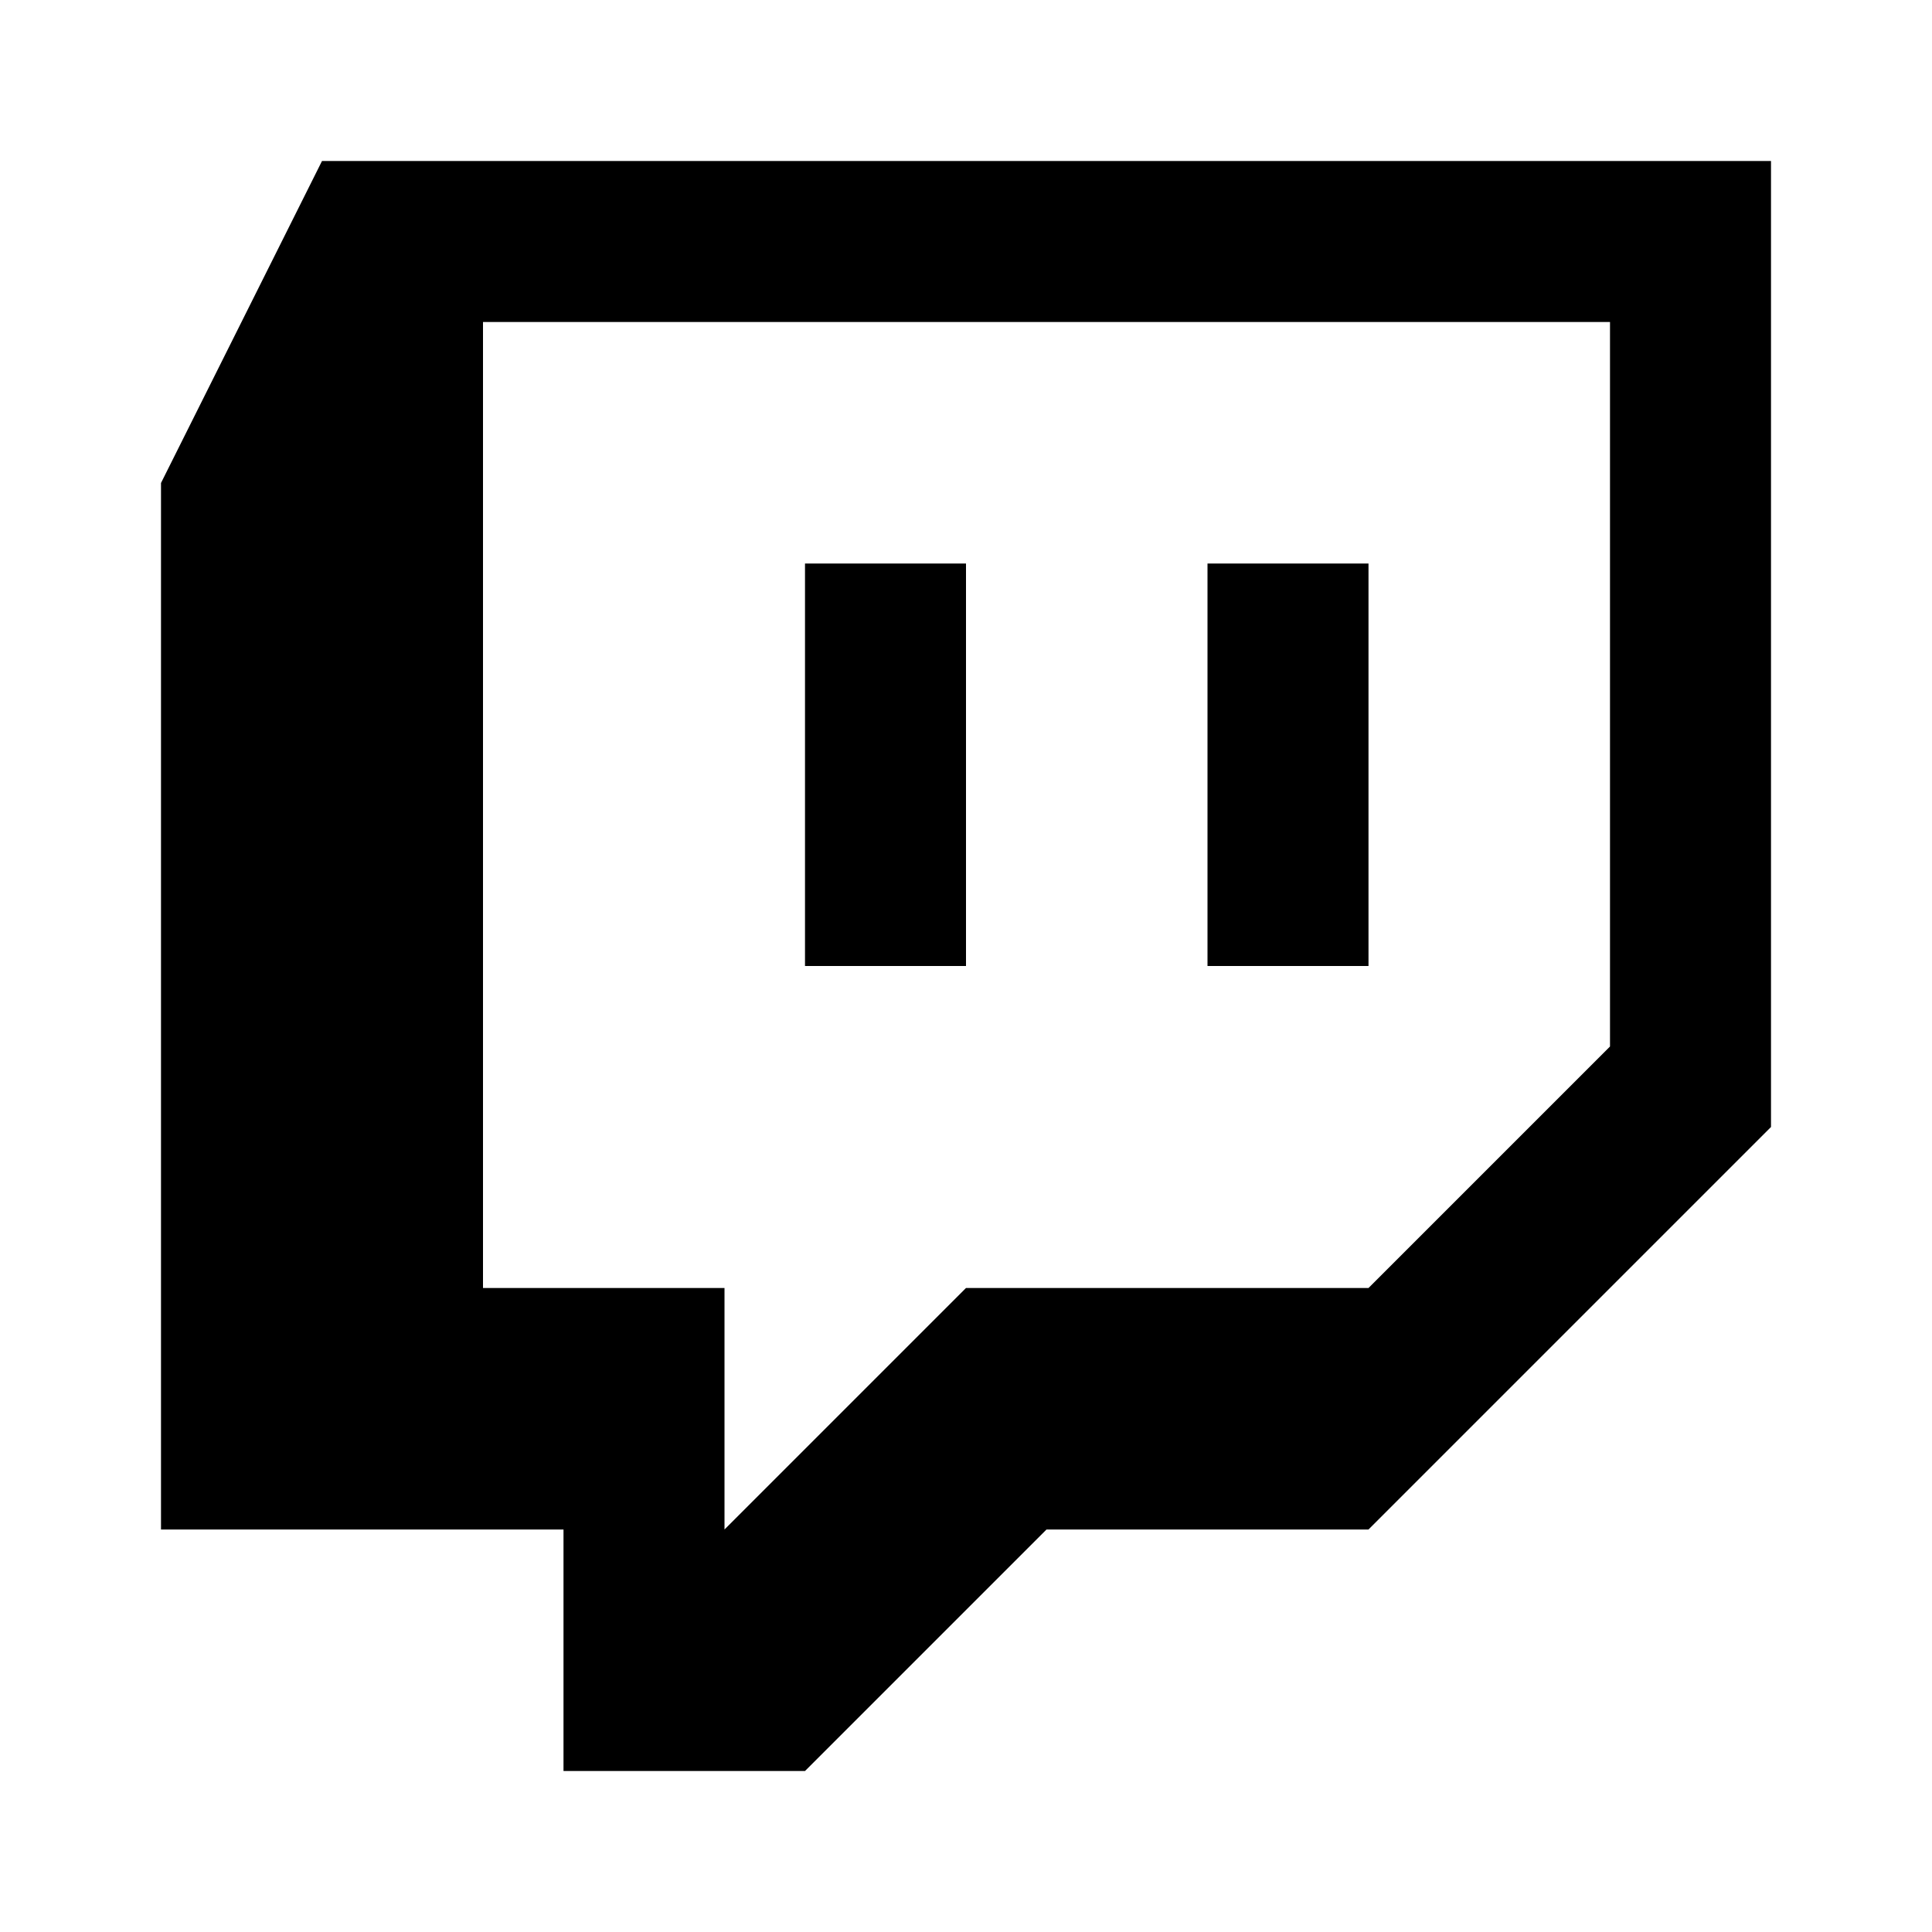
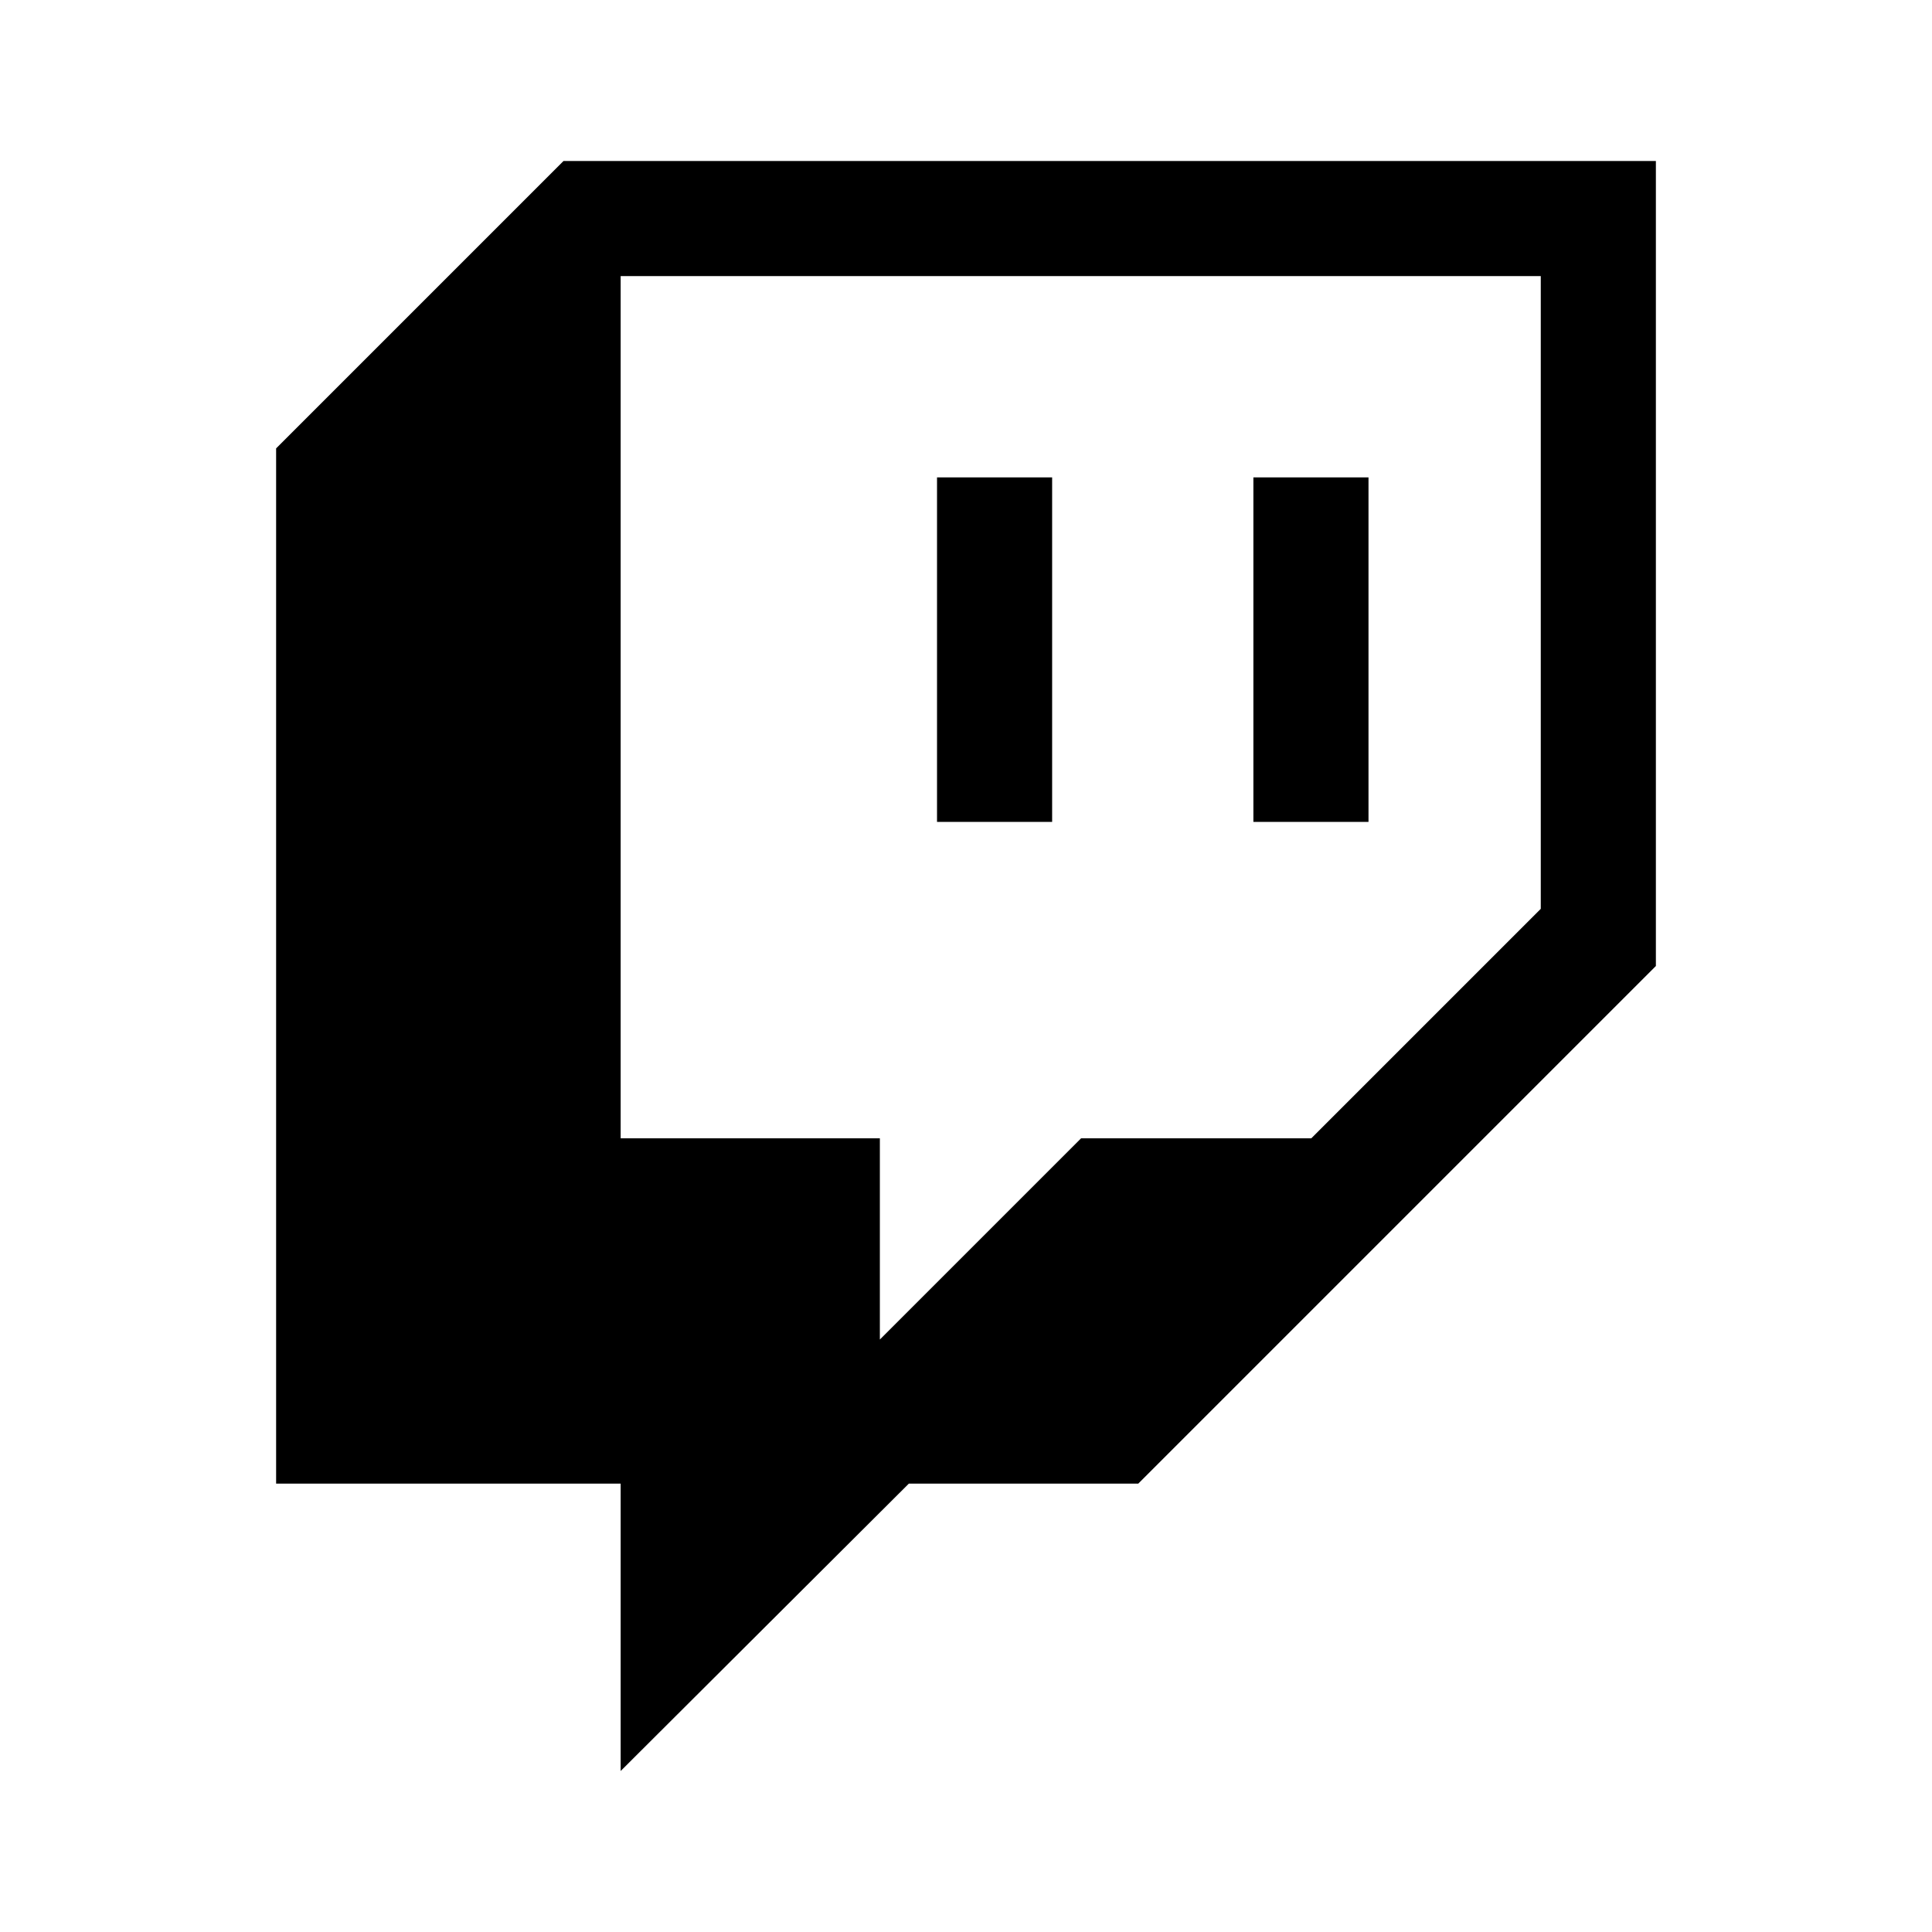
<svg xmlns="http://www.w3.org/2000/svg" version="1.1" id="mdi-twitch" width="24" height="24" viewBox="0 0 24 24">
-   <path d="M4,2H22V14L17,19H13L10,22H7V19H2V6L4,2M20,13V4H6V16H9V19L12,16H17L20,13M15,7H17V12H15V7M12,7V12H10V7H12Z" />
+   <path d="M11.64 5.93H13.07V10.21H11.64M15.57 5.93H17V10.21H15.57M7 2L3.43 5.57V18.43H7.71V22L11.29 18.43H14.14L20.57 12V2M19.14 11.29L16.29 14.14H13.43L10.93 16.64V14.14H7.71V3.43H19.14Z" />
</svg>
